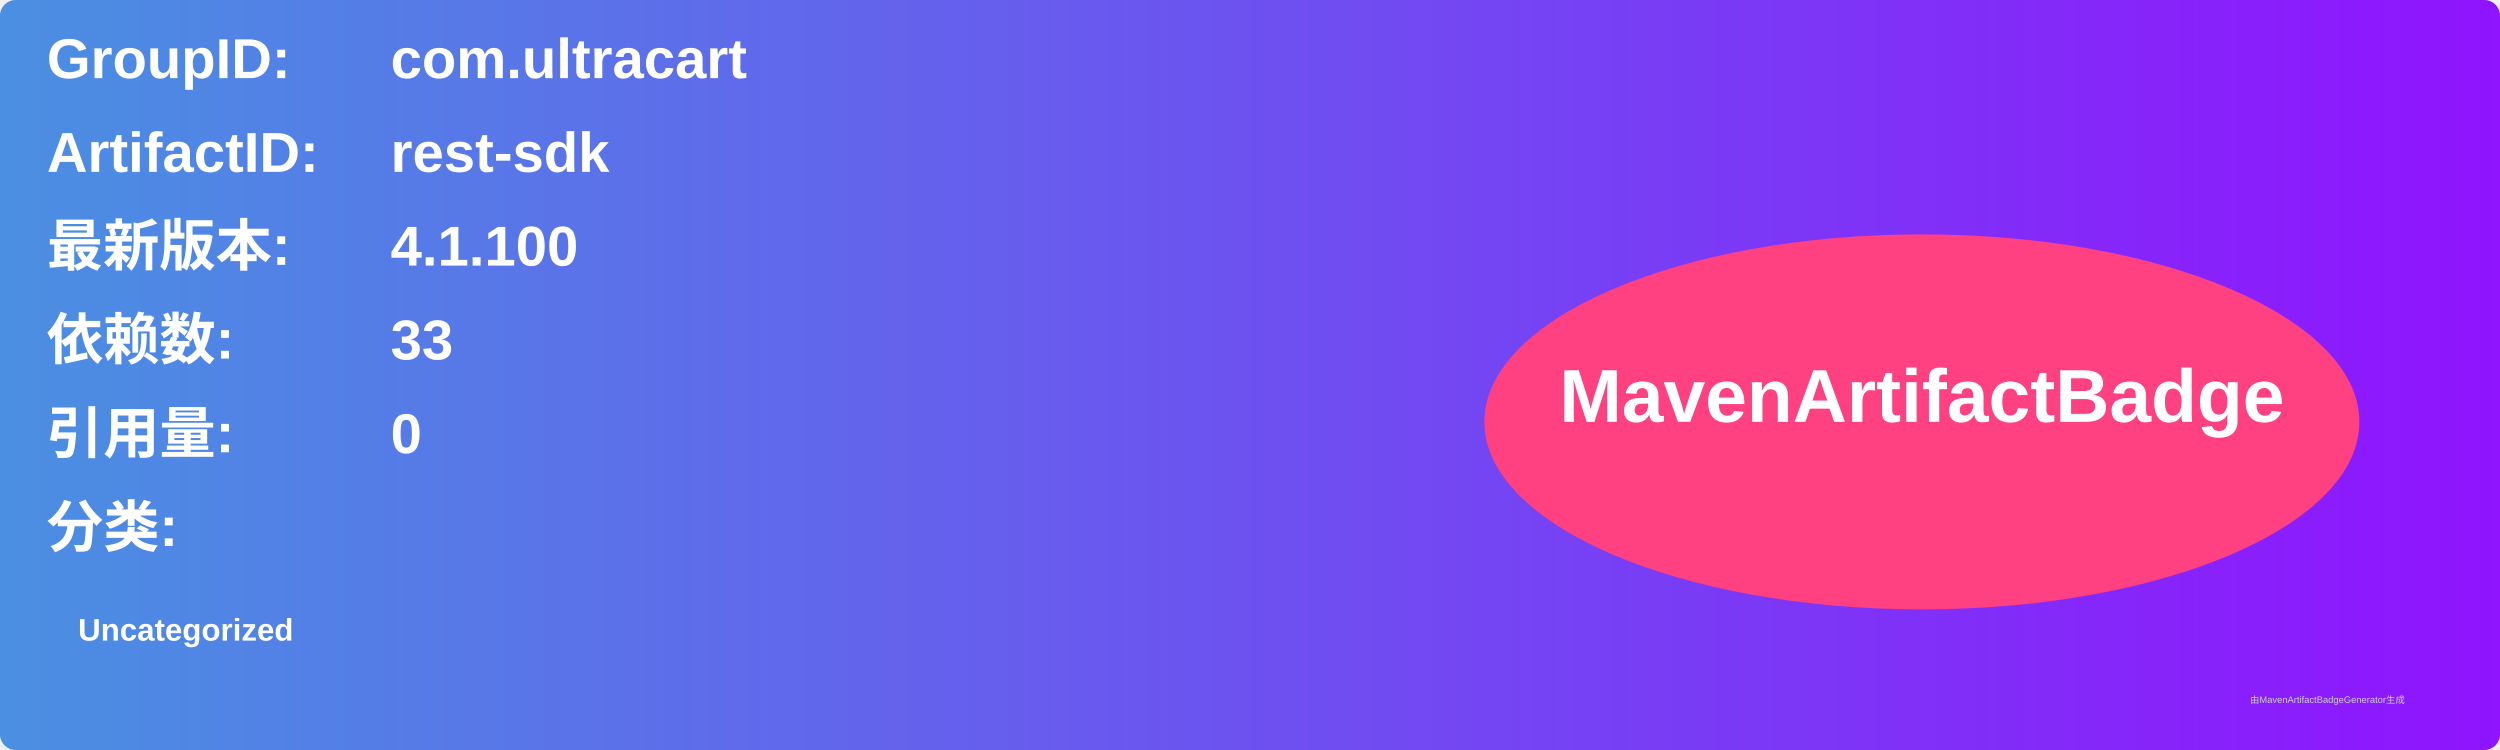
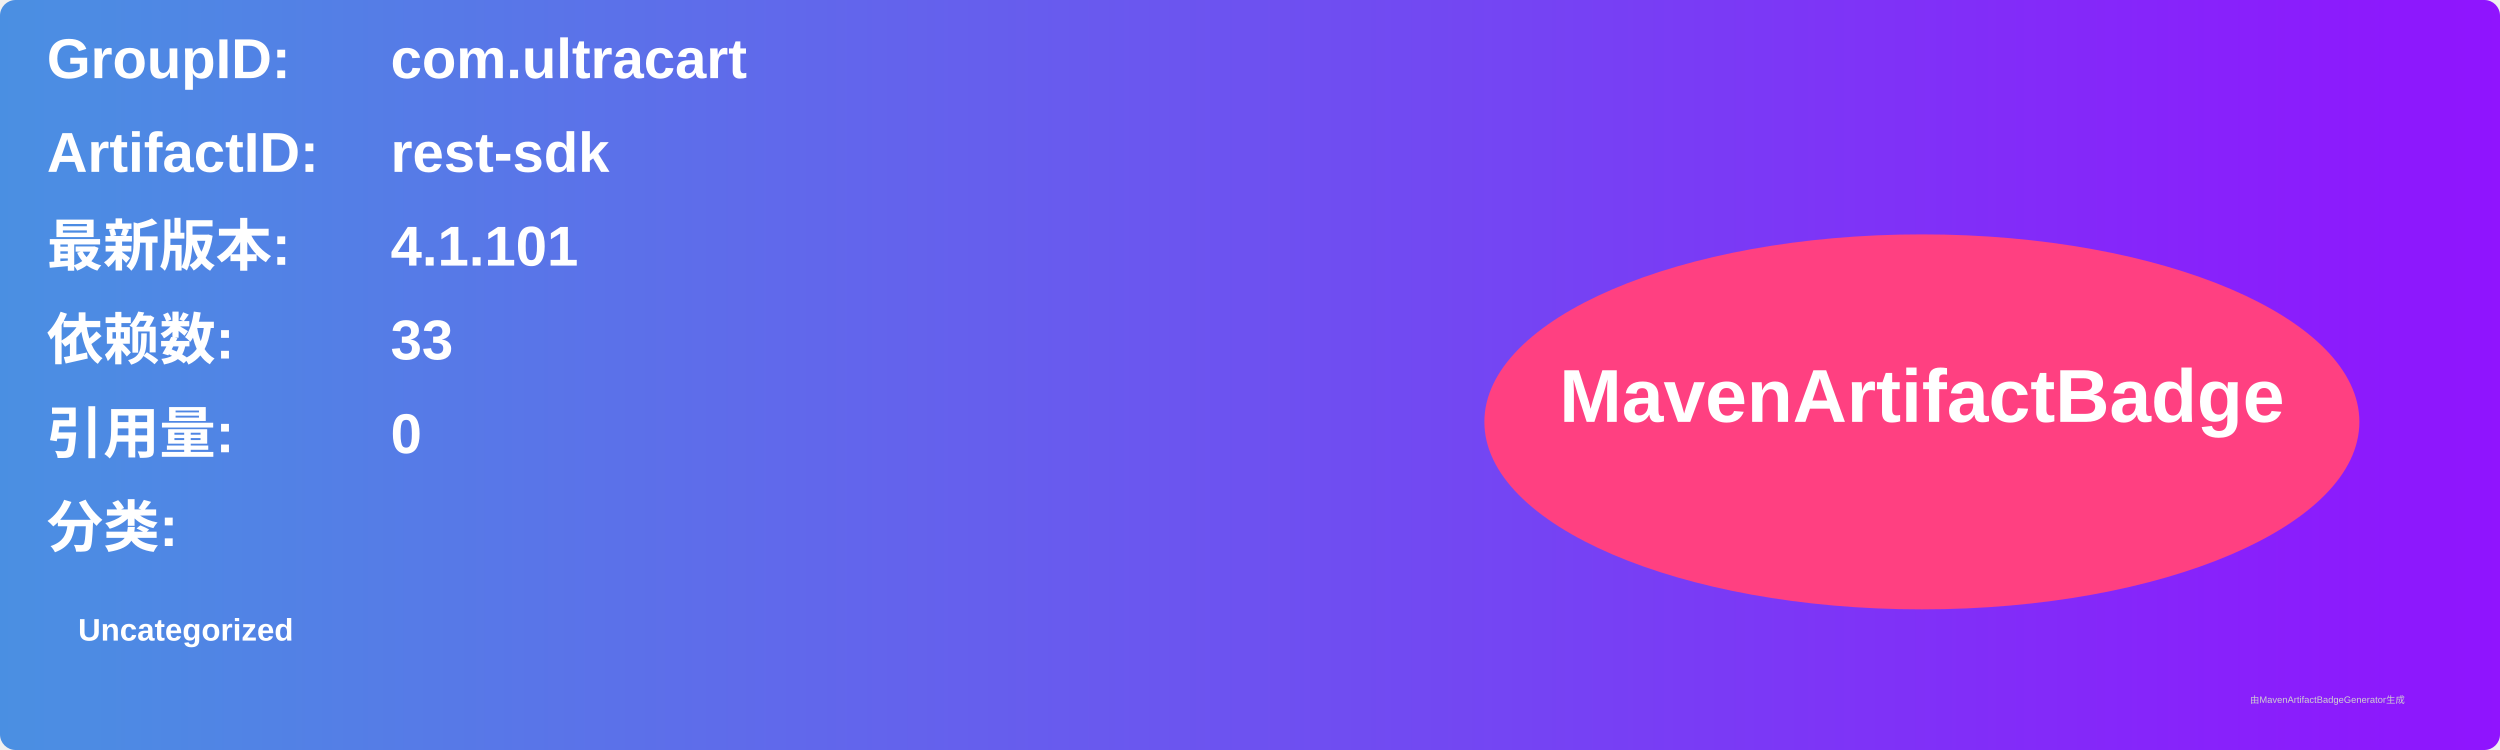
<svg xmlns="http://www.w3.org/2000/svg" width="800" height="240" viewBox="0 0 800 240">
  <linearGradient id="grad" x1="0%" y1="0%" x2="100%" y2="0%">
    <stop offset="0%" stop-color="#4a90e2" />
    <stop offset="100%" stop-color="#9013fe" />
  </linearGradient>
  <rect width="100%" height="100%" rx="5" ry="5" fill="url(#grad)" />
  <g transform="translate(15, 15)">
    <text x="0" y="10" font-family="Arial" font-size="18" fill="white" font-weight="bold" width="260">GroupID:</text>
    <text x="110" y="10" font-family="Arial" font-size="18" fill="white" font-weight="bold" width="460">com.ultracart</text>
    <text x="0" y="40" font-family="Arial" font-size="18" fill="white" font-weight="bold" width="260">ArtifactID:</text>
    <text x="110" y="40" font-family="Arial" font-size="18" fill="white" font-weight="bold" width="460">rest-sdk</text>
    <text x="0" y="70" font-family="Arial" font-size="18" fill="white" font-weight="bold">最新版本:</text>
    <text x="110" y="70" font-family="Arial" font-size="18" fill="white" font-weight="bold">
-       <tspan font-weight="bold">4.1.100</tspan>
+       <tspan font-weight="bold">4.1.101</tspan>
    </text>
    <text x="0" y="100" font-family="Arial" font-size="18" fill="white" font-weight="bold">依赖数: </text>
    <text x="110" y="100" font-family="Arial" font-size="18" fill="white">
      <tspan font-weight="bold">33</tspan>
    </text>
    <text x="0" y="130" font-family="Arial" font-size="18" fill="white" font-weight="bold">引用量: </text>
    <text x="110" y="130" font-family="Arial" font-size="18" fill="white">
      <tspan font-weight="bold">0</tspan>
    </text>
    <text x="0" y="160" font-family="Arial" font-size="18" fill="white" font-weight="bold">分类:</text>
    <text x="10" y="190" font-family="Arial" font-size="10" fill="white">
      <tspan font-weight="bold">Uncategorized</tspan>
    </text>
    <ellipse cx="600" cy="120" rx="140" ry="60" fill="#ff4081" />
    <text x="600" y="120" text-anchor="middle" font-family="Arial" font-size="24" fill="white" font-weight="bold">MavenArtifactBadge</text>
  </g>
  <text x="720" y="225" font-family="Arial" font-size="3" fill="#d0d0d0">由MavenArtifactBadgeGenerator生成</text>
</svg>
